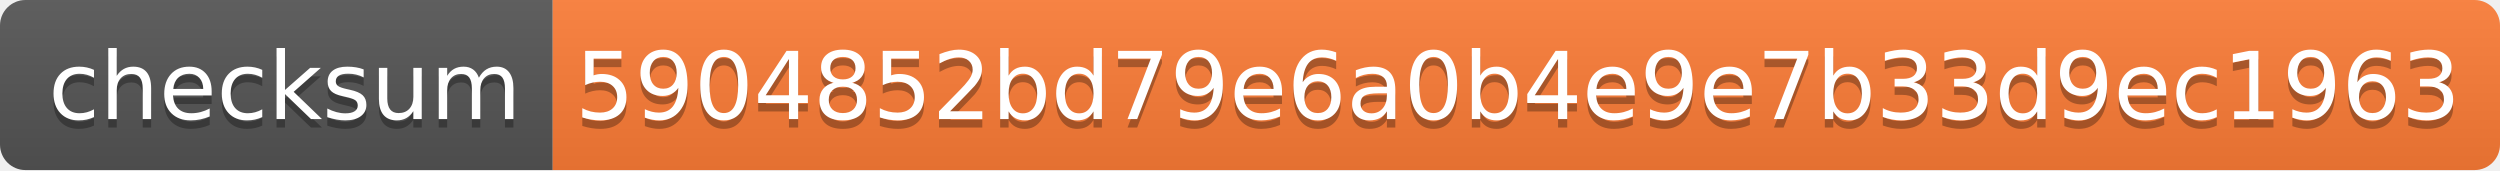
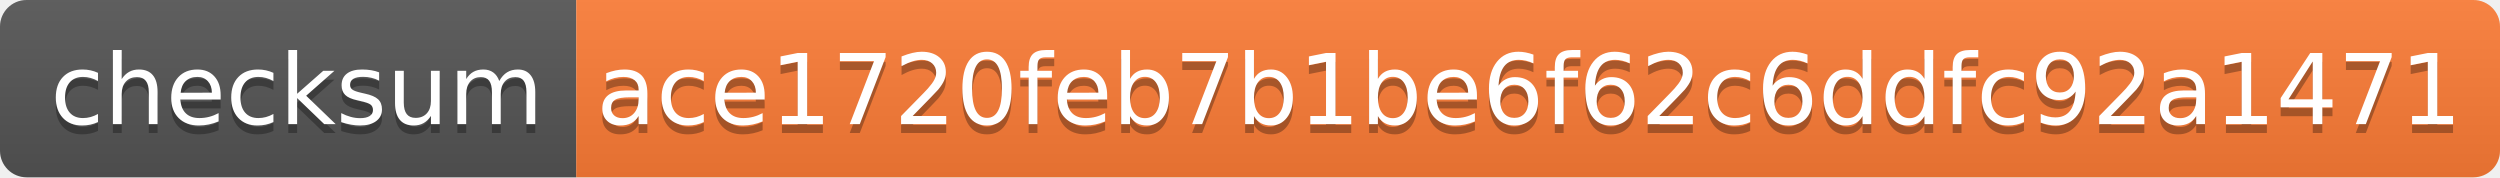
- <svg xmlns="http://www.w3.org/2000/svg" width="294" height="20">
+ <svg xmlns="http://www.w3.org/2000/svg" width="282" height="20">
  <linearGradient id="s" x2="0" y2="100%">
    <stop offset="0" stop-color="#bbb" stop-opacity=".1" />
    <stop offset="1" stop-opacity=".1" />
  </linearGradient>
  <clipPath id="r">
-     <rect width="294" height="20" rx="3" fill="#fff" />
+     <rect width="282" height="20" rx="3" fill="#fff" />
  </clipPath>
  <g clip-path="url(#r)">
    <rect width="65" height="20" fill="#555" />
-     <rect x="65" width="229" height="20" fill="#fe7d37" />
-     <rect width="294" height="20" fill="url(#s)" />
+     <rect x="65" width="217" height="20" fill="#fe7d37" />
+     <rect width="282" height="20" fill="url(#s)" />
  </g>
  <g fill="#fff" text-anchor="middle" font-family="Verdana,Geneva,DejaVu Sans,sans-serif" text-rendering="geometricPrecision" font-size="110">
    <text x="335" y="150" fill="#010101" fill-opacity=".3" transform="scale(.1)" textLength="550">checksum</text>
    <text x="335" y="140" transform="scale(.1)" textLength="550">checksum</text>
-     <text x="1785" y="150" fill="#010101" fill-opacity=".3" transform="scale(.1)" textLength="2190">5904852bd79e6a0b4e9e7b33d9ec1963</text>
-     <text x="1785" y="140" transform="scale(.1)" textLength="2190">5904852bd79e6a0b4e9e7b33d9ec1963</text>
+     <text x="1725" y="150" fill="#010101" fill-opacity=".3" transform="scale(.1)" textLength="2070">ace1720feb7b1be6f62c6ddfc92a1471</text>
+     <text x="1725" y="140" transform="scale(.1)" textLength="2070">ace1720feb7b1be6f62c6ddfc92a1471</text>
  </g>
</svg>
